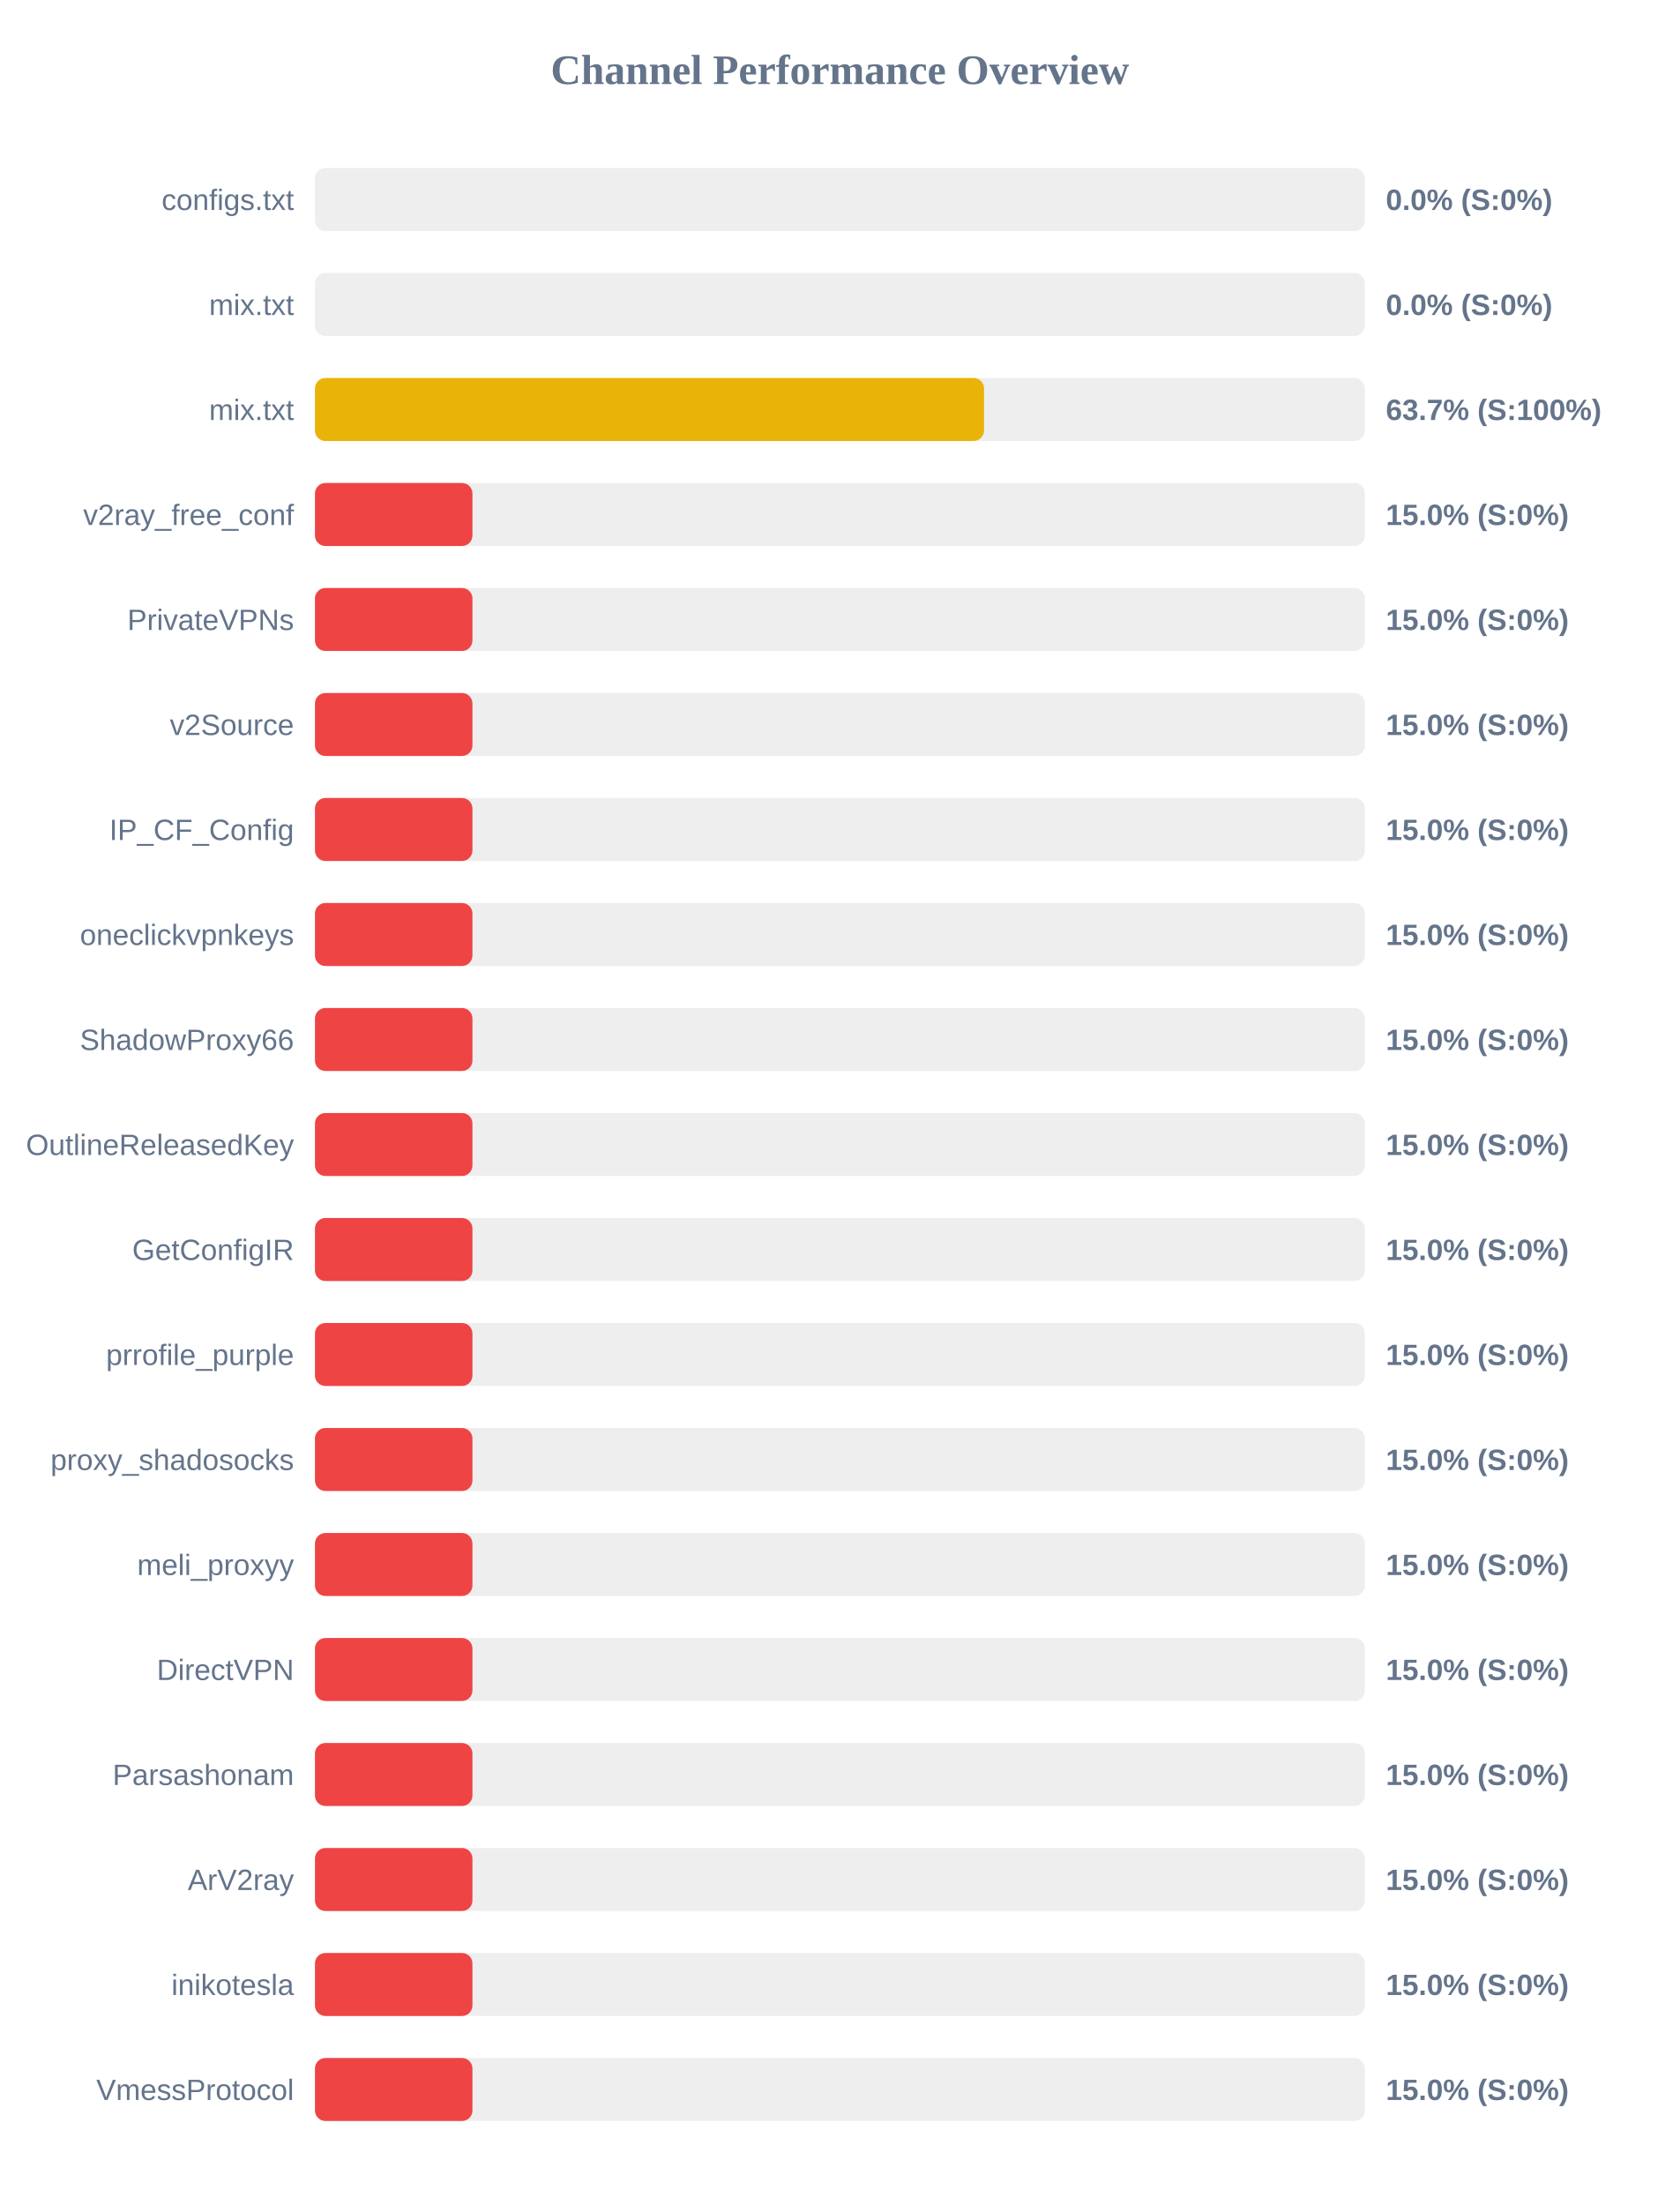
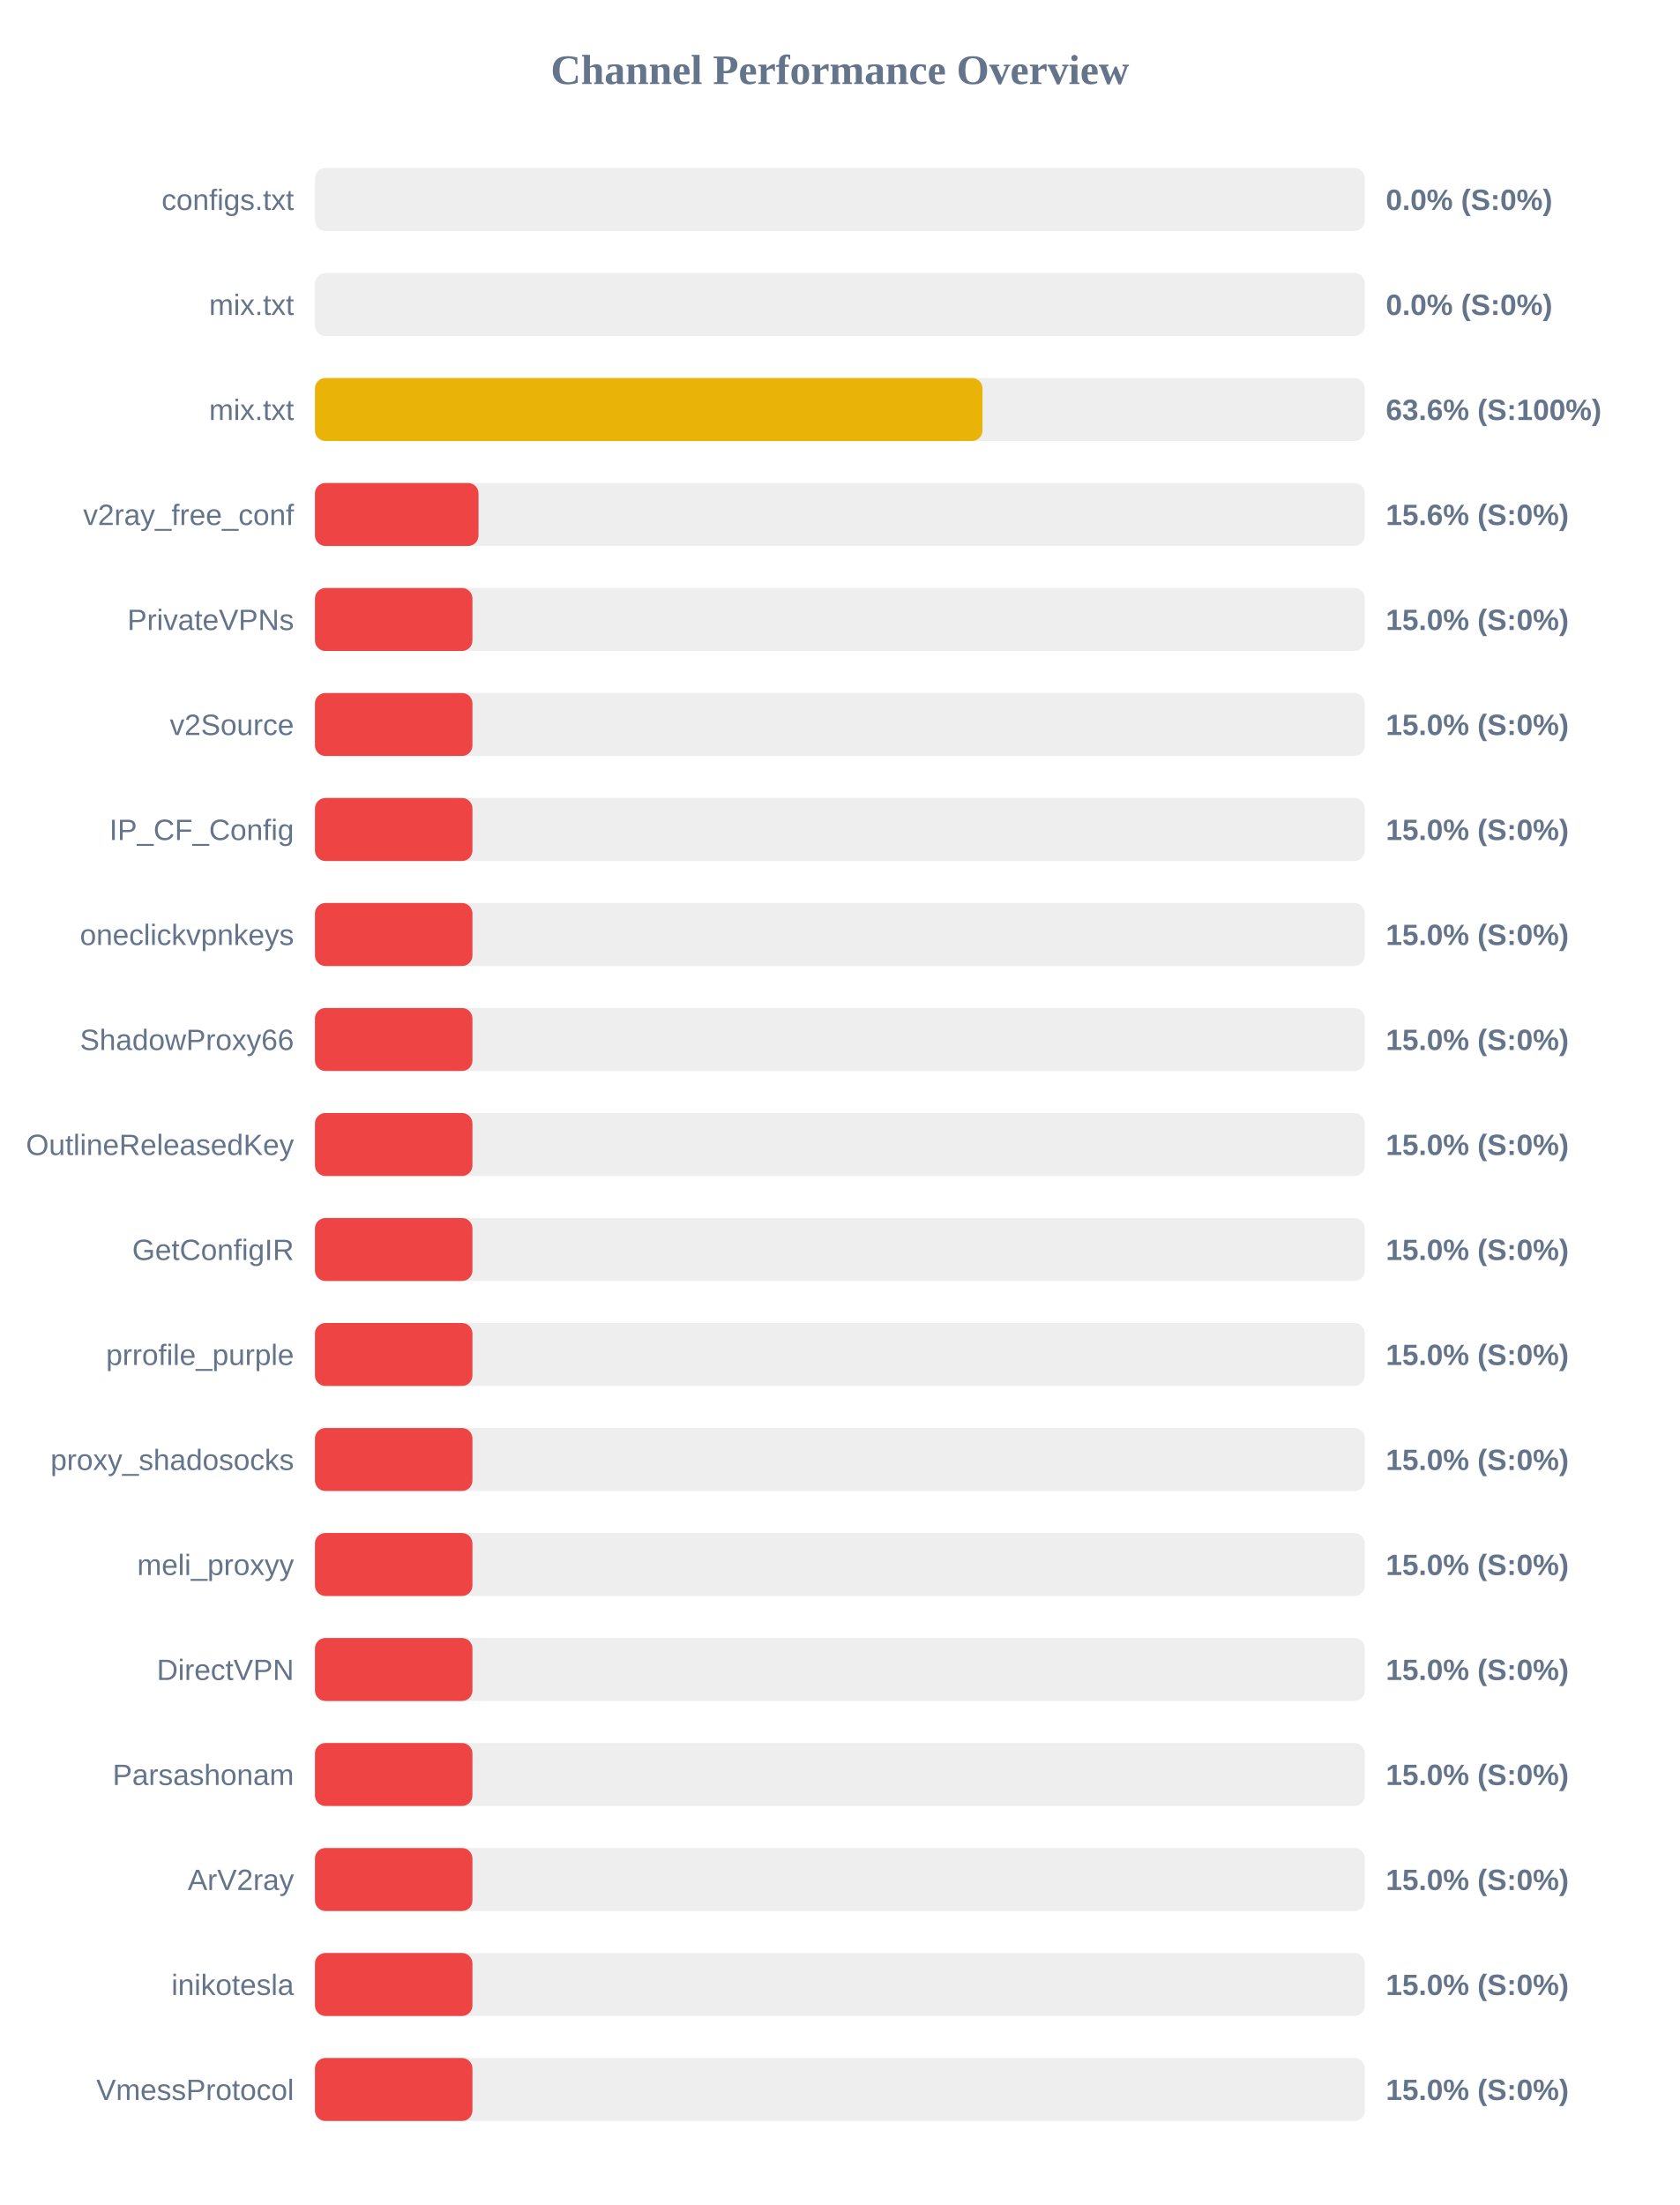
<svg xmlns="http://www.w3.org/2000/svg" width="800" height="1050" version="1.1">
  <style>
        .row { font: 14px Arial; fill: #64748b; }
        .score { font: bold 14px Arial; fill: #64748b; }
    </style>
  <text x="400" y="40" text-anchor="middle" font-size="20px" font-weight="bold" fill="#64748b">Channel Performance Overview</text>
  <rect x="150" y="80" width="500" height="30" fill="#eee" rx="5" />
  <rect x="150" y="80" width="0.0" height="30" fill="#ef4444" rx="5" />
  <text x="140" y="100" text-anchor="end" class="row">configs.txt</text>
  <text x="660" y="100" text-anchor="start" class="score">0.0% (S:0%)</text>
  <rect x="150" y="130" width="500" height="30" fill="#eee" rx="5" />
  <rect x="150" y="130" width="0.0" height="30" fill="#ef4444" rx="5" />
  <text x="140" y="150" text-anchor="end" class="row">mix.txt</text>
  <text x="660" y="150" text-anchor="start" class="score">0.0% (S:0%)</text>
  <rect x="150" y="180" width="500" height="30" fill="#eee" rx="5" />
-   <rect x="150" y="180" width="318.65" height="30" fill="#eab308" rx="5" />
+   <rect x="150" y="180" width="317.9" height="30" fill="#eab308" rx="5" />
  <text x="140" y="200" text-anchor="end" class="row">mix.txt</text>
-   <text x="660" y="200" text-anchor="start" class="score">63.7% (S:100%)</text>
+   <text x="660" y="200" text-anchor="start" class="score">63.6% (S:100%)</text>
  <rect x="150" y="230" width="500" height="30" fill="#eee" rx="5" />
-   <rect x="150" y="230" width="75.0" height="30" fill="#ef4444" rx="5" />
+   <rect x="150" y="230" width="77.9" height="30" fill="#ef4444" rx="5" />
  <text x="140" y="250" text-anchor="end" class="row">v2ray_free_conf</text>
-   <text x="660" y="250" text-anchor="start" class="score">15.0% (S:0%)</text>
+   <text x="660" y="250" text-anchor="start" class="score">15.6% (S:0%)</text>
  <rect x="150" y="280" width="500" height="30" fill="#eee" rx="5" />
  <rect x="150" y="280" width="75.0" height="30" fill="#ef4444" rx="5" />
  <text x="140" y="300" text-anchor="end" class="row">PrivateVPNs</text>
  <text x="660" y="300" text-anchor="start" class="score">15.0% (S:0%)</text>
  <rect x="150" y="330" width="500" height="30" fill="#eee" rx="5" />
  <rect x="150" y="330" width="75.0" height="30" fill="#ef4444" rx="5" />
  <text x="140" y="350" text-anchor="end" class="row">v2Source</text>
  <text x="660" y="350" text-anchor="start" class="score">15.0% (S:0%)</text>
  <rect x="150" y="380" width="500" height="30" fill="#eee" rx="5" />
  <rect x="150" y="380" width="75.0" height="30" fill="#ef4444" rx="5" />
  <text x="140" y="400" text-anchor="end" class="row">IP_CF_Config</text>
  <text x="660" y="400" text-anchor="start" class="score">15.0% (S:0%)</text>
  <rect x="150" y="430" width="500" height="30" fill="#eee" rx="5" />
  <rect x="150" y="430" width="75.0" height="30" fill="#ef4444" rx="5" />
  <text x="140" y="450" text-anchor="end" class="row">oneclickvpnkeys</text>
  <text x="660" y="450" text-anchor="start" class="score">15.0% (S:0%)</text>
  <rect x="150" y="480" width="500" height="30" fill="#eee" rx="5" />
  <rect x="150" y="480" width="75.0" height="30" fill="#ef4444" rx="5" />
  <text x="140" y="500" text-anchor="end" class="row">ShadowProxy66</text>
  <text x="660" y="500" text-anchor="start" class="score">15.0% (S:0%)</text>
  <rect x="150" y="530" width="500" height="30" fill="#eee" rx="5" />
  <rect x="150" y="530" width="75.0" height="30" fill="#ef4444" rx="5" />
  <text x="140" y="550" text-anchor="end" class="row">OutlineReleasedKey</text>
  <text x="660" y="550" text-anchor="start" class="score">15.0% (S:0%)</text>
  <rect x="150" y="580" width="500" height="30" fill="#eee" rx="5" />
  <rect x="150" y="580" width="75.0" height="30" fill="#ef4444" rx="5" />
  <text x="140" y="600" text-anchor="end" class="row">GetConfigIR</text>
  <text x="660" y="600" text-anchor="start" class="score">15.0% (S:0%)</text>
  <rect x="150" y="630" width="500" height="30" fill="#eee" rx="5" />
  <rect x="150" y="630" width="75.0" height="30" fill="#ef4444" rx="5" />
  <text x="140" y="650" text-anchor="end" class="row">prrofile_purple</text>
  <text x="660" y="650" text-anchor="start" class="score">15.0% (S:0%)</text>
  <rect x="150" y="680" width="500" height="30" fill="#eee" rx="5" />
  <rect x="150" y="680" width="75.0" height="30" fill="#ef4444" rx="5" />
  <text x="140" y="700" text-anchor="end" class="row">proxy_shadosocks</text>
  <text x="660" y="700" text-anchor="start" class="score">15.0% (S:0%)</text>
  <rect x="150" y="730" width="500" height="30" fill="#eee" rx="5" />
  <rect x="150" y="730" width="75.0" height="30" fill="#ef4444" rx="5" />
  <text x="140" y="750" text-anchor="end" class="row">meli_proxyy</text>
  <text x="660" y="750" text-anchor="start" class="score">15.0% (S:0%)</text>
  <rect x="150" y="780" width="500" height="30" fill="#eee" rx="5" />
  <rect x="150" y="780" width="75.0" height="30" fill="#ef4444" rx="5" />
  <text x="140" y="800" text-anchor="end" class="row">DirectVPN</text>
  <text x="660" y="800" text-anchor="start" class="score">15.0% (S:0%)</text>
  <rect x="150" y="830" width="500" height="30" fill="#eee" rx="5" />
  <rect x="150" y="830" width="75.0" height="30" fill="#ef4444" rx="5" />
  <text x="140" y="850" text-anchor="end" class="row">Parsashonam</text>
  <text x="660" y="850" text-anchor="start" class="score">15.0% (S:0%)</text>
  <rect x="150" y="880" width="500" height="30" fill="#eee" rx="5" />
  <rect x="150" y="880" width="75.0" height="30" fill="#ef4444" rx="5" />
  <text x="140" y="900" text-anchor="end" class="row">ArV2ray</text>
  <text x="660" y="900" text-anchor="start" class="score">15.0% (S:0%)</text>
  <rect x="150" y="930" width="500" height="30" fill="#eee" rx="5" />
  <rect x="150" y="930" width="75.0" height="30" fill="#ef4444" rx="5" />
  <text x="140" y="950" text-anchor="end" class="row">inikotesla</text>
  <text x="660" y="950" text-anchor="start" class="score">15.0% (S:0%)</text>
  <rect x="150" y="980" width="500" height="30" fill="#eee" rx="5" />
  <rect x="150" y="980" width="75.0" height="30" fill="#ef4444" rx="5" />
  <text x="140" y="1000" text-anchor="end" class="row">VmessProtocol</text>
  <text x="660" y="1000" text-anchor="start" class="score">15.0% (S:0%)</text>
</svg>
